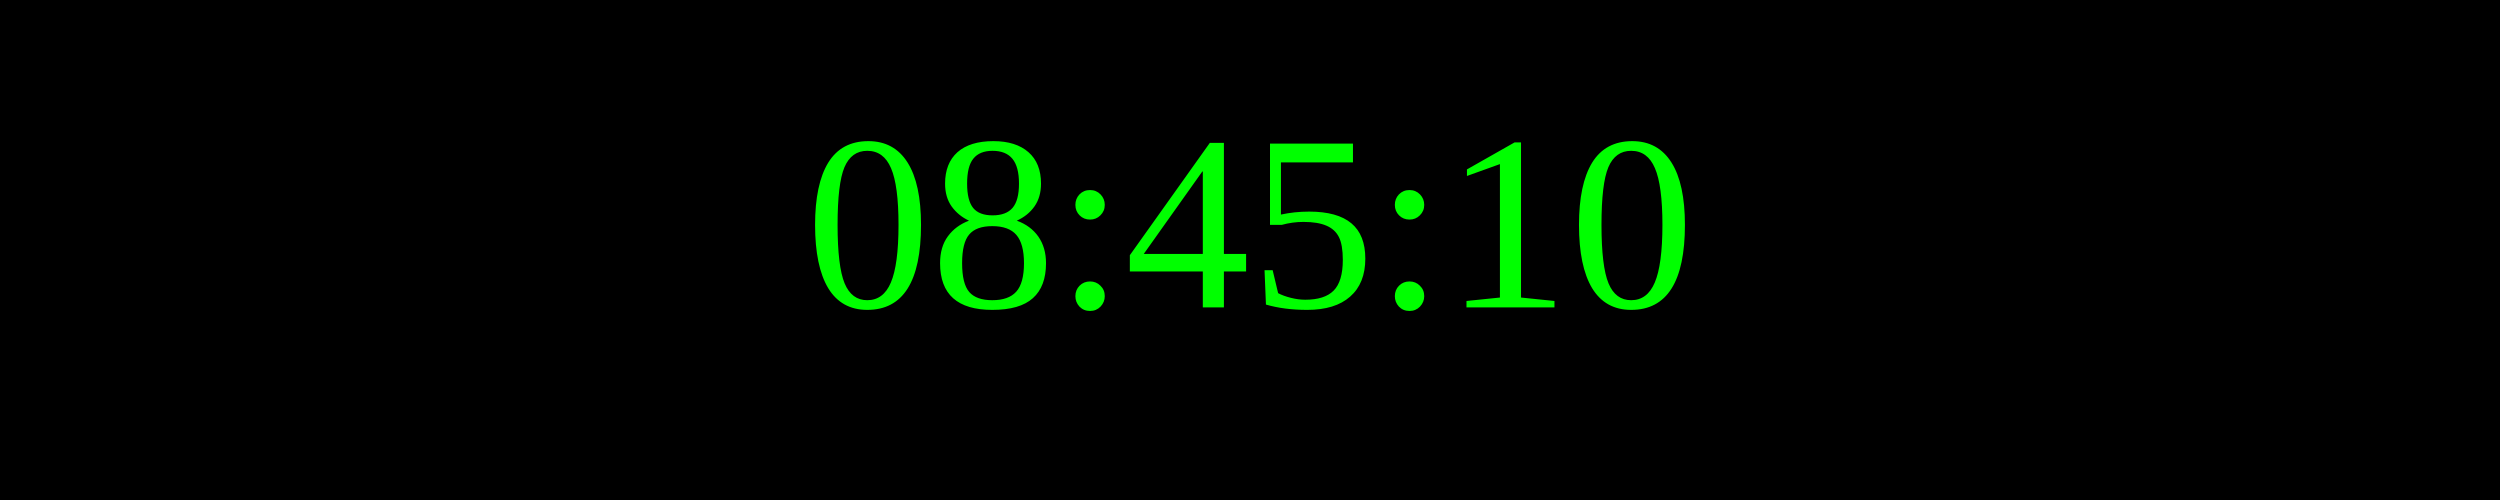
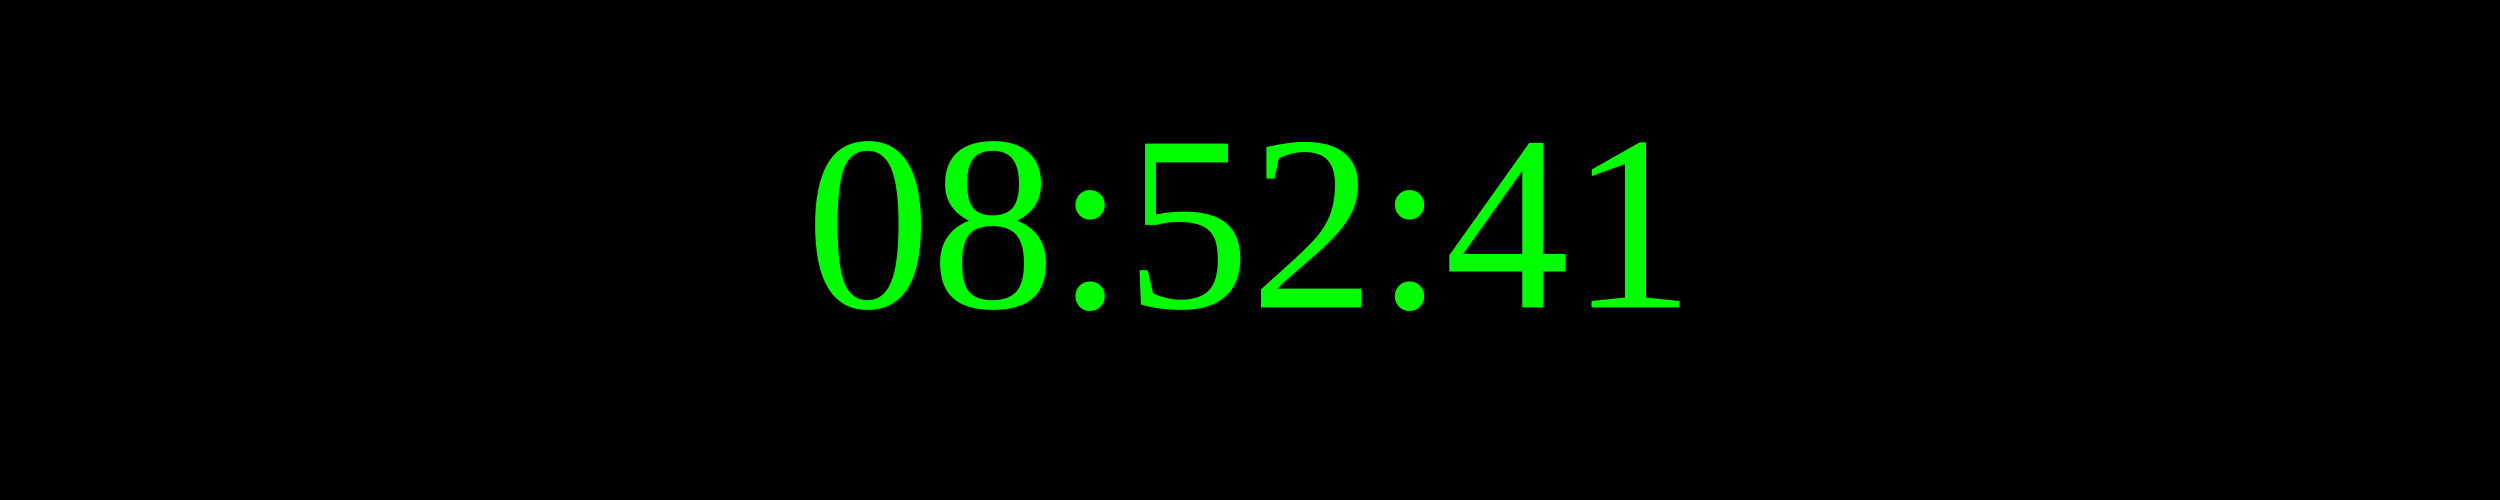
<svg xmlns="http://www.w3.org/2000/svg" width="250" height="50">
  <rect width="100%" height="100%" fill="black" />
  <text x="50%" y="50%" font-size="25" fill="lime" text-anchor="middle" dominant-baseline="middle">
- 08:45:10
+ 08:52:41
</text>
</svg>
